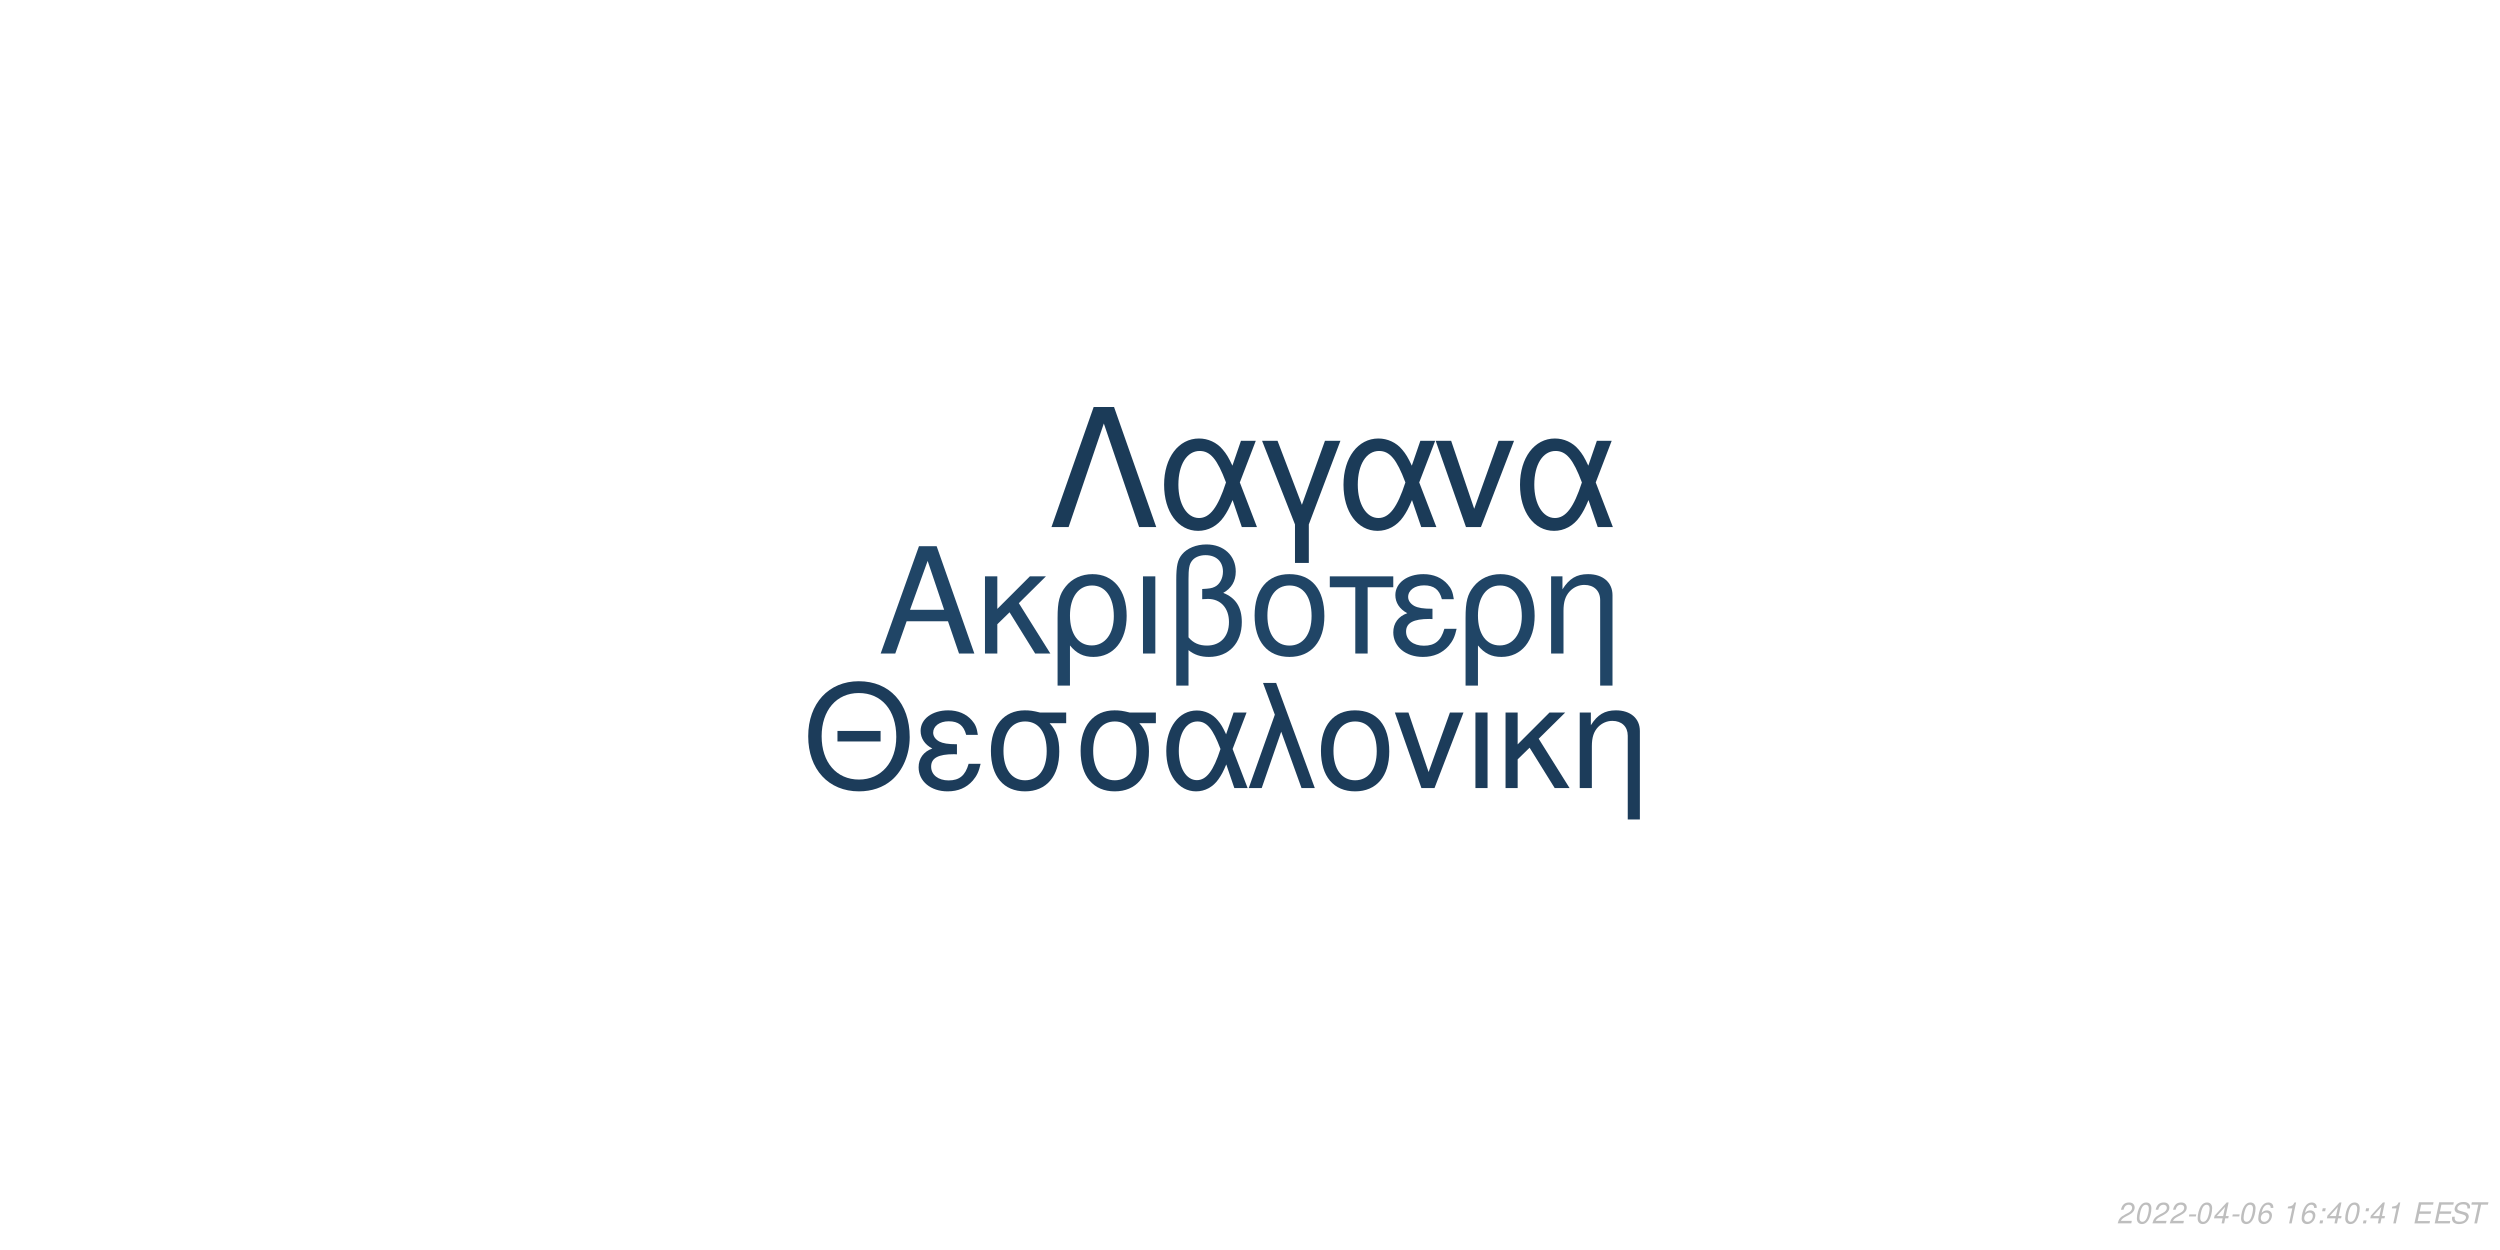
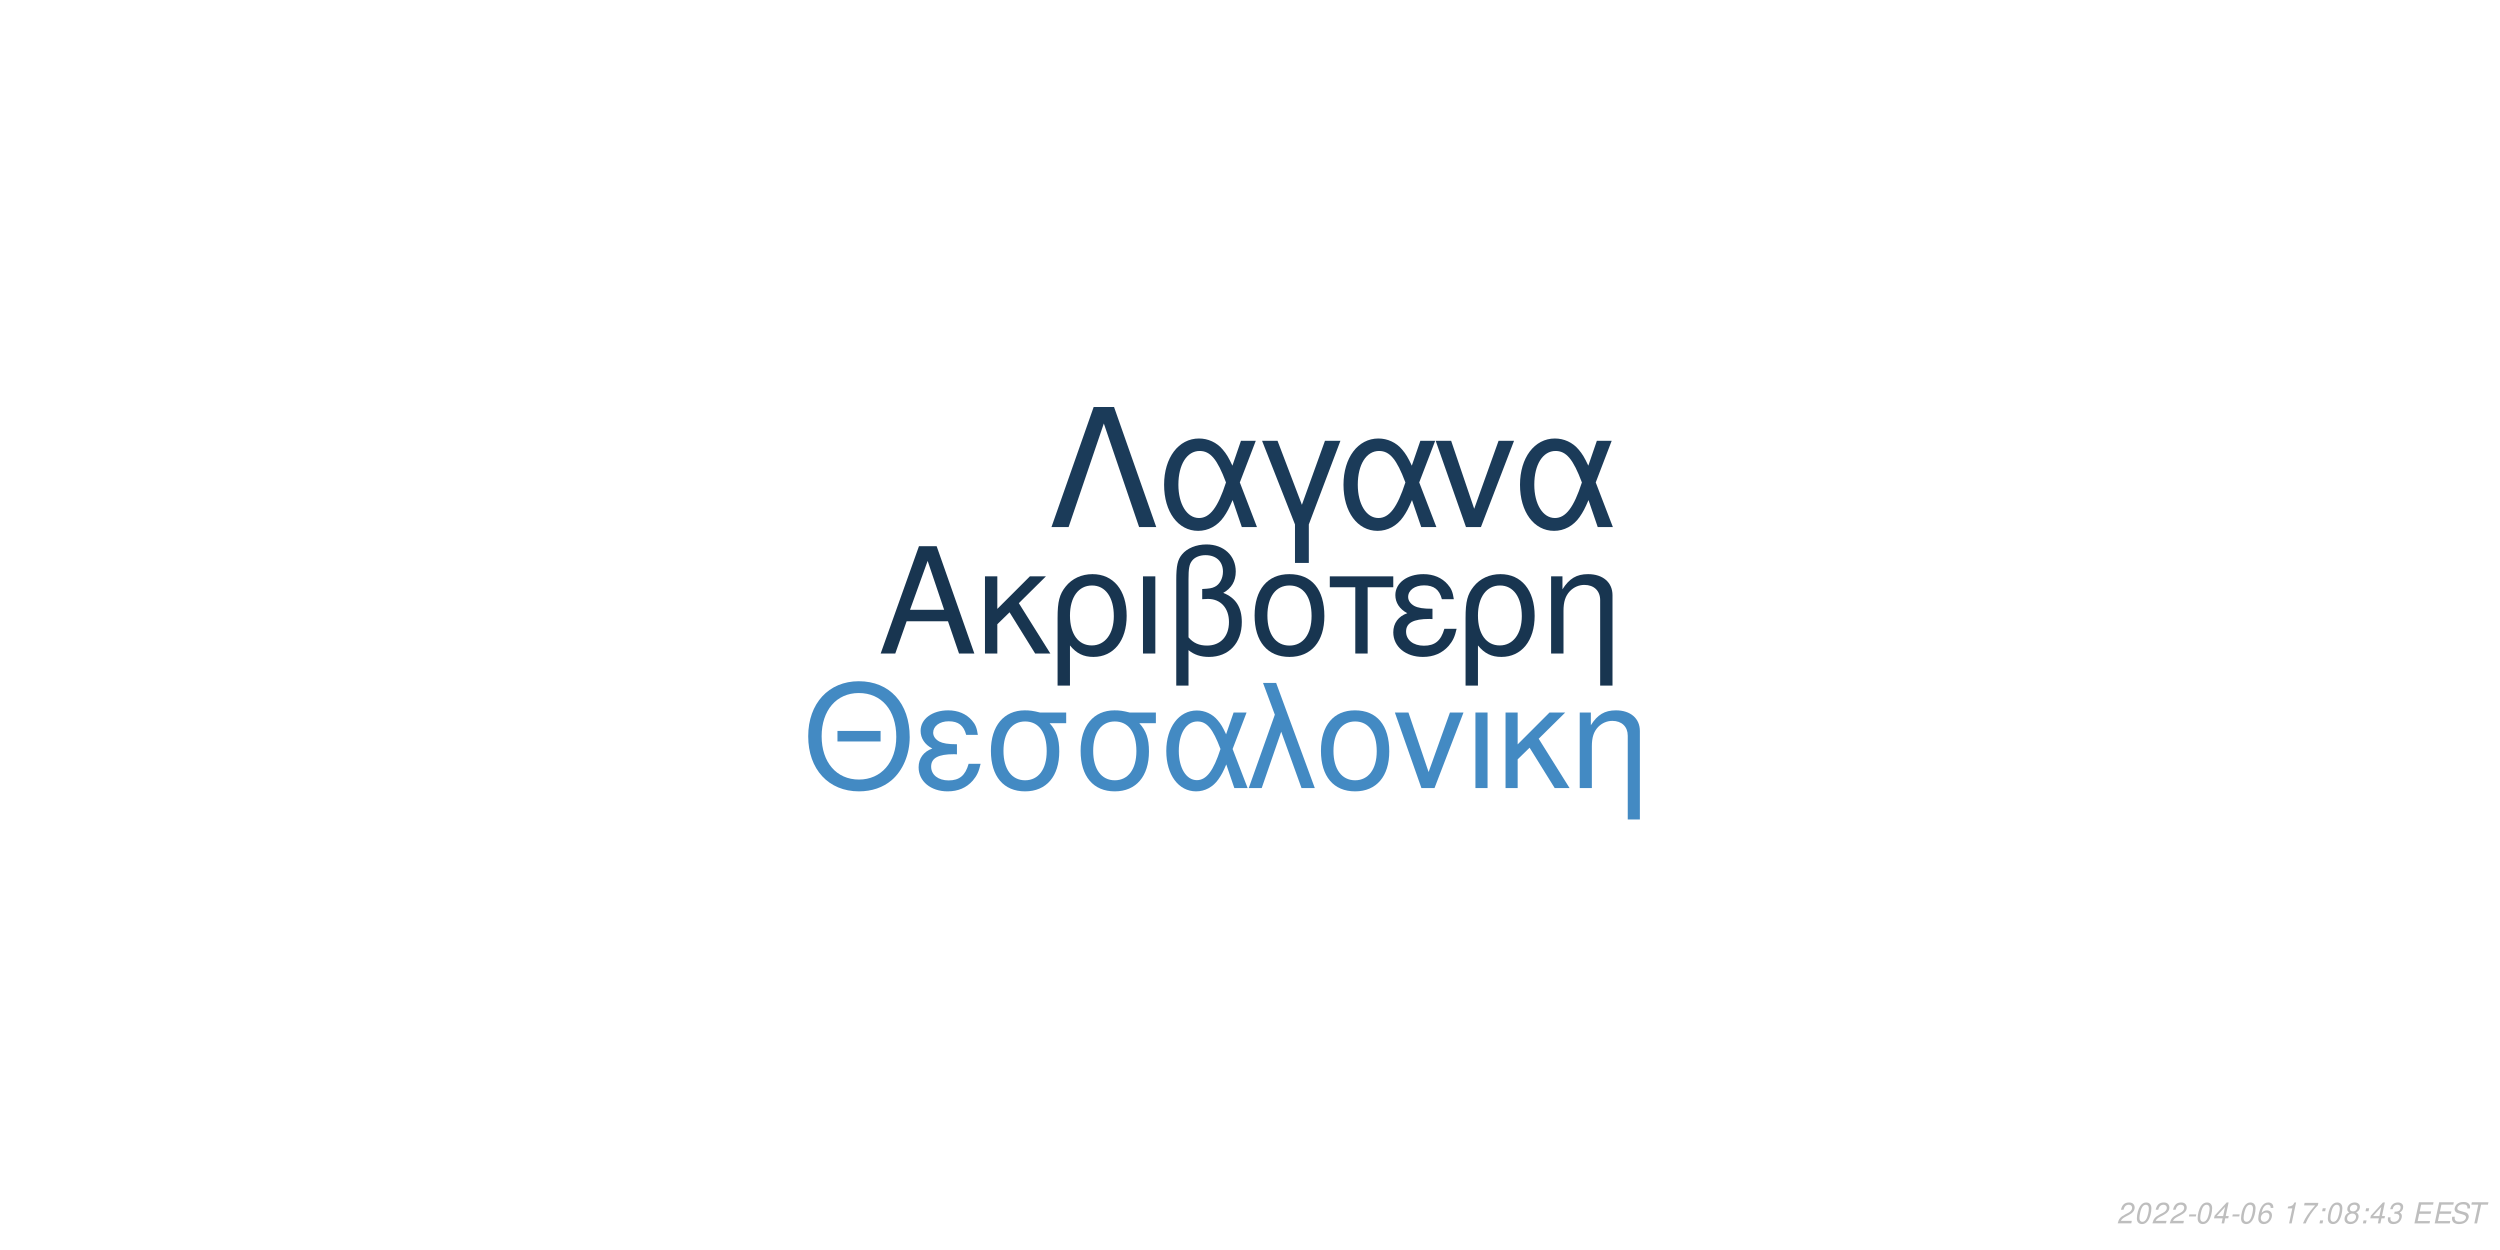
<svg xmlns="http://www.w3.org/2000/svg" xmlns:xlink="http://www.w3.org/1999/xlink" width="864pt" height="432pt" viewBox="0 0 864 432" version="1.1">
  <defs>
    <g>
      <symbol overflow="visible" id="glyph0-0">
        <path style="stroke:none;" d="" />
      </symbol>
      <symbol overflow="visible" id="glyph0-1">
        <path style="stroke:none;" d="M 24.125 -11.141 L 27.938 0 L 33.234 0 L 20.203 -37.094 L 14.094 -37.094 L 0.859 0 L 5.906 0 L 9.828 -11.141 Z M 22.797 -15.109 L 11 -15.109 L 17.094 -32.016 Z M 22.797 -15.109 " />
      </symbol>
      <symbol overflow="visible" id="glyph0-2">
        <path style="stroke:none;" d="M 7.172 -15.422 L 7.172 -26.672 L 2.906 -26.672 L 2.906 0 L 7.172 0 L 7.172 -10.125 L 11.406 -14.25 L 20.25 0 L 25.5 0 L 14.609 -17.406 L 23.969 -26.672 L 18.422 -26.672 Z M 7.172 -15.422 " />
      </symbol>
      <symbol overflow="visible" id="glyph0-3">
        <path style="stroke:none;" d="M 3 11.094 L 7.281 11.094 L 7.281 -2.797 C 9.516 -0.047 11.953 1.172 15.375 1.172 C 22.344 1.172 26.875 -4.422 26.875 -13.031 C 26.875 -21.891 22.297 -27.438 15.062 -27.438 C 11.297 -27.438 7.984 -25.906 5.797 -23.156 C 3.672 -20.516 3 -17.969 3 -12.359 Z M 14.906 -23.516 C 19.547 -23.516 22.438 -19.438 22.438 -12.922 C 22.438 -6.812 19.391 -2.797 14.812 -2.797 C 10.172 -2.797 7.281 -6.766 7.281 -13.125 C 7.281 -19.484 10.234 -23.516 14.906 -23.516 Z M 14.906 -23.516 " />
      </symbol>
      <symbol overflow="visible" id="glyph0-4">
        <path style="stroke:none;" d="M 3.516 0 L 7.781 0 L 7.781 -26.672 L 3.516 -26.672 Z M 3.516 0 " />
      </symbol>
      <symbol overflow="visible" id="glyph0-5">
        <path style="stroke:none;" d="M 4.016 11.094 L 8.25 11.094 L 8.25 -1.172 C 10.172 0.406 12.422 1.172 15.312 1.172 C 22.188 1.172 26.672 -3.609 26.672 -10.891 C 26.672 -15.984 24.578 -19.234 20.25 -20.969 C 23.109 -22.547 24.578 -25.031 24.578 -28.344 C 24.578 -33.844 20.406 -37.703 14.453 -37.703 C 10.938 -37.703 7.734 -36.391 6 -34.25 C 4.484 -32.422 4.016 -30.328 4.016 -25.391 Z M 8.25 -25.656 C 8.25 -29.359 8.5 -30.844 9.469 -32.062 C 10.375 -33.281 12.156 -34 14.094 -34 C 17.812 -34 20.156 -31.812 20.156 -28.297 C 20.156 -25.953 18.984 -23.812 17.297 -23.047 C 16.281 -22.547 15.469 -22.438 12.984 -22.297 L 12.984 -18.781 C 13.734 -18.828 14.344 -18.875 14.969 -18.875 C 19.344 -18.875 22.234 -15.719 22.234 -10.891 C 22.234 -5.906 19.281 -2.75 14.656 -2.75 C 11.953 -2.75 9.922 -3.609 8.25 -5.594 Z M 8.25 -25.656 " />
      </symbol>
      <symbol overflow="visible" id="glyph0-6">
        <path style="stroke:none;" d="M 14.094 -27.438 C 6.562 -27.438 2.094 -22.094 2.094 -13.125 C 2.094 -4.125 6.562 1.172 14.141 1.172 C 21.672 1.172 26.203 -4.172 26.203 -12.922 C 26.203 -22.188 21.828 -27.438 14.094 -27.438 Z M 14.141 -23.516 C 18.938 -23.516 21.781 -19.594 21.781 -12.984 C 21.781 -6.672 18.828 -2.75 14.141 -2.75 C 9.422 -2.75 6.516 -6.672 6.516 -13.125 C 6.516 -19.594 9.422 -23.516 14.141 -23.516 Z M 14.141 -23.516 " />
      </symbol>
      <symbol overflow="visible" id="glyph0-7">
        <path style="stroke:none;" d="M 7.891 0 L 12.156 0 L 12.156 -22.906 L 21.016 -22.906 L 21.016 -26.672 L -0.922 -26.672 L -0.922 -22.906 L 7.891 -22.906 Z M 7.891 0 " />
      </symbol>
      <symbol overflow="visible" id="glyph0-8">
        <path style="stroke:none;" d="M 14.562 -15.469 C 11.344 -15.469 9.562 -15.781 8.297 -16.438 C 6.922 -17.203 6.156 -18.328 6.156 -19.547 C 6.156 -21.891 8.453 -23.562 11.656 -23.562 C 15.062 -23.562 16.953 -22.094 17.812 -18.781 L 21.938 -18.781 C 21.578 -21.266 21.062 -22.5 19.797 -23.922 C 17.812 -26.203 14.906 -27.438 11.453 -27.438 C 5.797 -27.438 1.734 -24.375 1.734 -20.203 C 1.734 -17.609 3.156 -15.375 5.859 -13.938 C 2.797 -12.875 1.016 -10.484 1.016 -7.328 C 1.016 -2.391 5.297 1.172 11.25 1.172 C 14.969 1.172 17.906 -0.109 20.156 -2.641 C 21.578 -4.328 22.297 -5.797 22.906 -8.547 L 18.672 -8.547 C 17.5 -4.422 15.422 -2.703 11.609 -2.703 C 7.938 -2.703 5.438 -4.688 5.438 -7.578 C 5.438 -10.578 7.938 -11.953 13.484 -11.953 C 13.641 -11.953 14.094 -11.953 14.562 -11.906 Z M 14.562 -15.469 " />
      </symbol>
      <symbol overflow="visible" id="glyph0-9">
        <path style="stroke:none;" d="M 3.562 -26.672 L 3.562 0 L 7.844 0 L 7.844 -14.703 C 7.844 -17.906 8.5 -19.891 10.031 -21.531 C 11.406 -22.953 13.188 -23.719 15.062 -23.719 C 18.375 -23.719 20.516 -21.672 20.516 -18.469 L 20.516 11.094 L 24.781 11.094 L 24.781 -20.156 C 24.781 -24.578 21.469 -27.438 16.328 -27.438 C 12.359 -27.438 9.828 -25.906 7.484 -22.188 L 7.484 -26.672 Z M 3.562 -26.672 " />
      </symbol>
      <symbol overflow="visible" id="glyph1-0">
        <path style="stroke:none;" d="" />
      </symbol>
      <symbol overflow="visible" id="glyph1-1">
        <path style="stroke:none;" d="M 26.859 -19.734 L 11.953 -19.734 L 11.953 -16.094 L 26.859 -16.094 Z M 19.328 -36.922 C 8.922 -36.922 1.844 -29.25 1.844 -17.891 C 1.844 -6.484 8.875 1.141 19.391 1.141 C 23.812 1.141 27.703 -0.203 30.641 -2.688 C 34.578 -6.031 36.922 -11.656 36.922 -17.594 C 36.922 -29.297 30 -36.922 19.328 -36.922 Z M 19.328 -32.844 C 27.203 -32.844 32.281 -26.906 32.281 -17.688 C 32.281 -8.922 27.062 -2.938 19.391 -2.938 C 11.609 -2.938 6.484 -8.922 6.484 -17.891 C 6.484 -26.859 11.609 -32.844 19.328 -32.844 Z M 19.328 -32.844 " />
      </symbol>
      <symbol overflow="visible" id="glyph1-2">
        <path style="stroke:none;" d="M 14.25 -15.141 C 11.109 -15.141 9.375 -15.453 8.125 -16.094 C 6.781 -16.844 6.031 -17.938 6.031 -19.141 C 6.031 -21.422 8.266 -23.078 11.406 -23.078 C 14.75 -23.078 16.594 -21.625 17.438 -18.391 L 21.469 -18.391 C 21.125 -20.828 20.625 -22.031 19.391 -23.422 C 17.438 -25.656 14.594 -26.859 11.219 -26.859 C 5.688 -26.859 1.688 -23.875 1.688 -19.781 C 1.688 -17.234 3.094 -15.047 5.734 -13.656 C 2.734 -12.609 1 -10.266 1 -7.172 C 1 -2.344 5.188 1.141 11.016 1.141 C 14.656 1.141 17.547 -0.094 19.734 -2.594 C 21.125 -4.234 21.828 -5.688 22.422 -8.375 L 18.281 -8.375 C 17.141 -4.328 15.094 -2.641 11.359 -2.641 C 7.766 -2.641 5.328 -4.578 5.328 -7.422 C 5.328 -10.359 7.766 -11.703 13.203 -11.703 C 13.359 -11.703 13.797 -11.703 14.25 -11.656 Z M 14.25 -15.141 " />
      </symbol>
      <symbol overflow="visible" id="glyph1-3">
        <path style="stroke:none;" d="M 29 -26.109 L 19.938 -26.109 C 17.594 -26.703 16.438 -26.859 14.703 -26.859 C 7.469 -26.859 2.984 -21.469 2.984 -12.859 C 2.984 -4.031 7.375 1.141 14.797 1.141 C 22.172 1.141 26.609 -4.078 26.609 -12.656 C 26.609 -17.047 25.656 -19.828 23.266 -22.422 L 29 -22.422 Z M 14.797 -23.016 C 19.531 -23.016 22.266 -19.234 22.266 -12.75 C 22.266 -6.531 19.438 -2.688 14.797 -2.688 C 10.172 -2.688 7.328 -6.531 7.328 -12.859 C 7.328 -19.188 10.172 -23.016 14.797 -23.016 Z M 14.797 -23.016 " />
      </symbol>
      <symbol overflow="visible" id="glyph1-4">
        <path style="stroke:none;" d="M 29.344 -26.109 L 24.859 -26.109 L 22.266 -18.578 C 21.125 -21.031 20.484 -22.125 19.328 -23.469 C 17.547 -25.609 14.906 -26.812 12.156 -26.812 C 5.984 -26.812 1.594 -20.984 1.594 -12.812 C 1.594 -4.578 5.828 1.141 11.906 1.141 C 14.953 1.141 17.734 -0.344 19.625 -3.047 C 20.672 -4.531 21.281 -5.688 22.328 -8.172 L 25.109 0 L 29.703 0 L 24.516 -13.5 Z M 20.328 -13.5 C 17.891 -5.922 15.453 -2.734 12.156 -2.734 C 8.516 -2.734 5.922 -6.922 5.922 -12.812 C 5.922 -18.938 8.516 -23.016 12.359 -23.016 C 15.594 -23.016 17.688 -20.531 20.328 -13.5 Z M 20.328 -13.5 " />
      </symbol>
      <symbol overflow="visible" id="glyph1-5">
        <path style="stroke:none;" d="M 1.094 0 L 5.578 0 L 12.312 -19.484 L 19.328 0 L 23.922 0 L 10.562 -36.328 L 6.031 -36.328 L 10.109 -25.359 Z M 1.094 0 " />
      </symbol>
      <symbol overflow="visible" id="glyph1-6">
        <path style="stroke:none;" d="M 13.797 -26.859 C 6.422 -26.859 2.047 -21.625 2.047 -12.859 C 2.047 -4.031 6.422 1.141 13.859 1.141 C 21.234 1.141 25.656 -4.078 25.656 -12.656 C 25.656 -21.719 21.375 -26.859 13.797 -26.859 Z M 13.859 -23.016 C 18.531 -23.016 21.328 -19.188 21.328 -12.703 C 21.328 -6.531 18.438 -2.688 13.859 -2.688 C 9.219 -2.688 6.375 -6.531 6.375 -12.859 C 6.375 -19.188 9.219 -23.016 13.859 -23.016 Z M 13.859 -23.016 " />
      </symbol>
      <symbol overflow="visible" id="glyph1-7">
        <path style="stroke:none;" d="M 14.297 0 L 24.312 -26.109 L 19.625 -26.109 L 12.25 -5.531 L 5.281 -26.109 L 0.594 -26.109 L 9.766 0 Z M 14.297 0 " />
      </symbol>
      <symbol overflow="visible" id="glyph1-8">
        <path style="stroke:none;" d="M 3.438 0 L 7.625 0 L 7.625 -26.109 L 3.438 -26.109 Z M 3.438 0 " />
      </symbol>
      <symbol overflow="visible" id="glyph1-9">
        <path style="stroke:none;" d="M 7.031 -15.094 L 7.031 -26.109 L 2.844 -26.109 L 2.844 0 L 7.031 0 L 7.031 -9.922 L 11.156 -13.953 L 19.828 0 L 24.969 0 L 14.297 -17.047 L 23.469 -26.109 L 18.031 -26.109 Z M 7.031 -15.094 " />
      </symbol>
      <symbol overflow="visible" id="glyph1-10">
        <path style="stroke:none;" d="M 3.484 -26.109 L 3.484 0 L 7.672 0 L 7.672 -14.406 C 7.672 -17.547 8.328 -19.484 9.812 -21.078 C 11.156 -22.469 12.906 -23.219 14.75 -23.219 C 17.984 -23.219 20.078 -21.234 20.078 -18.094 L 20.078 10.859 L 24.266 10.859 L 24.266 -19.734 C 24.266 -24.062 21.031 -26.859 16 -26.859 C 12.109 -26.859 9.609 -25.359 7.328 -21.719 L 7.328 -26.109 Z M 3.484 -26.109 " />
      </symbol>
      <symbol overflow="visible" id="glyph2-0">
        <path style="stroke:none;" d="" />
      </symbol>
      <symbol overflow="visible" id="glyph2-1">
        <path style="stroke:none;" d="M 22.531 -41.484 L 15.484 -41.484 L 0.906 0 L 6.828 0 L 19 -35.797 L 31.188 0 L 37.109 0 Z M 22.531 -41.484 " />
      </symbol>
      <symbol overflow="visible" id="glyph2-2">
        <path style="stroke:none;" d="M 33.516 -29.812 L 28.391 -29.812 L 25.438 -21.219 C 24.125 -24.016 23.391 -25.266 22.078 -26.797 C 20.031 -29.25 17.016 -30.609 13.891 -30.609 C 6.828 -30.609 1.828 -23.953 1.828 -14.625 C 1.828 -5.234 6.656 1.312 13.594 1.312 C 17.078 1.312 20.266 -0.391 22.422 -3.469 C 23.609 -5.172 24.297 -6.484 25.5 -9.328 L 28.688 0 L 33.922 0 L 28 -15.422 Z M 23.219 -15.422 C 20.422 -6.766 17.641 -3.125 13.891 -3.125 C 9.734 -3.125 6.766 -7.906 6.766 -14.625 C 6.766 -21.625 9.734 -26.297 14.109 -26.297 C 17.812 -26.297 20.203 -23.453 23.219 -15.422 Z M 23.219 -15.422 " />
      </symbol>
      <symbol overflow="visible" id="glyph2-3">
        <path style="stroke:none;" d="M 12.062 12.406 L 16.844 12.406 L 16.844 -0.906 L 27.766 -29.812 L 22.422 -29.812 L 14.453 -7.688 L 6.031 -29.812 L 0.688 -29.812 L 12.062 -0.906 Z M 12.062 12.406 " />
      </symbol>
      <symbol overflow="visible" id="glyph2-4">
        <path style="stroke:none;" d="M 16.328 0 L 27.766 -29.812 L 22.422 -29.812 L 14 -6.312 L 6.031 -29.812 L 0.688 -29.812 L 11.156 0 Z M 16.328 0 " />
      </symbol>
      <symbol overflow="visible" id="glyph3-0">
        <path style="stroke:none;" d="" />
      </symbol>
      <symbol overflow="visible" id="glyph3-1">
        <path style="stroke:none;" d="M 5.234 -0.875 L 1.469 -0.875 C 1.641 -1.375 2.203 -1.891 3.109 -2.344 L 4.234 -2.938 C 5.562 -3.625 6.219 -4.469 6.219 -5.484 C 6.219 -5.938 6.062 -6.359 5.797 -6.656 C 5.469 -7.047 4.984 -7.234 4.312 -7.234 C 2.766 -7.234 1.891 -6.453 1.484 -4.734 L 2.375 -4.734 C 2.484 -5.188 2.609 -5.484 2.797 -5.75 C 3.094 -6.203 3.609 -6.453 4.188 -6.453 C 4.891 -6.453 5.344 -6.031 5.344 -5.375 C 5.344 -4.703 4.859 -4.094 4.016 -3.656 L 2.984 -3.125 C 1.234 -2.188 0.797 -1.656 0.344 -0.016 L 5.047 -0.016 Z M 5.234 -0.875 " />
      </symbol>
      <symbol overflow="visible" id="glyph3-2">
        <path style="stroke:none;" d="M 4.203 -7.234 C 3.375 -7.234 2.688 -6.812 2.125 -5.984 C 1.484 -5.047 0.984 -3.188 0.984 -1.734 C 0.984 -1.109 1.172 -0.562 1.484 -0.266 C 1.797 0.047 2.281 0.234 2.766 0.234 C 3.625 0.234 4.281 -0.156 4.859 -1.016 C 5.516 -1.953 6 -3.797 6 -5.266 C 6 -6.5 5.328 -7.234 4.203 -7.234 Z M 4.094 -6.453 C 4.734 -6.453 5.125 -5.984 5.125 -5.156 C 5.125 -4.203 4.781 -2.625 4.406 -1.812 C 3.984 -0.938 3.516 -0.547 2.875 -0.547 C 2.25 -0.547 1.875 -1.031 1.875 -1.828 C 1.875 -2.797 2.203 -4.344 2.594 -5.203 C 2.984 -6.047 3.453 -6.453 4.094 -6.453 Z M 4.094 -6.453 " />
      </symbol>
      <symbol overflow="visible" id="glyph3-3">
        <path style="stroke:none;" d="M 3.516 -3.125 L 1.125 -3.125 L 0.969 -2.406 L 3.359 -2.406 Z M 3.516 -3.125 " />
      </symbol>
      <symbol overflow="visible" id="glyph3-4">
        <path style="stroke:none;" d="M 3.625 -1.75 L 3.266 0 L 4.141 0 L 4.516 -1.75 L 5.562 -1.75 L 5.734 -2.531 L 4.688 -2.531 L 5.688 -7.234 L 5.016 -7.234 L 0.844 -2.672 L 0.641 -1.75 Z M 3.797 -2.531 L 1.594 -2.531 L 4.469 -5.703 Z M 3.797 -2.531 " />
      </symbol>
      <symbol overflow="visible" id="glyph3-5">
        <path style="stroke:none;" d="M 6.125 -5.344 L 6.141 -5.625 C 6.141 -6.609 5.453 -7.234 4.391 -7.234 C 3.438 -7.234 2.641 -6.719 2.016 -5.703 C 1.422 -4.781 0.938 -2.953 0.938 -1.688 C 0.938 -0.516 1.688 0.234 2.859 0.234 C 3.703 0.234 4.438 -0.156 5 -0.875 C 5.406 -1.422 5.672 -2.156 5.672 -2.766 C 5.672 -3.812 4.969 -4.5 3.906 -4.5 C 3.234 -4.5 2.672 -4.234 2.094 -3.625 C 2.406 -5.375 3.234 -6.453 4.25 -6.453 C 4.703 -6.453 5.062 -6.234 5.172 -5.844 C 5.203 -5.719 5.234 -5.578 5.25 -5.344 Z M 3.656 -3.734 C 4.344 -3.734 4.797 -3.281 4.797 -2.625 C 4.797 -1.469 3.984 -0.547 2.984 -0.547 C 2.297 -0.547 1.812 -1.047 1.812 -1.766 C 1.812 -2.859 2.625 -3.734 3.656 -3.734 Z M 3.656 -3.734 " />
      </symbol>
      <symbol overflow="visible" id="glyph3-6">
        <path style="stroke:none;" d="" />
      </symbol>
      <symbol overflow="visible" id="glyph3-7">
        <path style="stroke:none;" d="M 3.703 -5.188 L 2.594 0 L 3.469 0 L 5.016 -7.234 L 4.438 -7.234 C 3.906 -6.156 3.688 -6.016 2.234 -5.812 L 2.109 -5.188 Z M 3.703 -5.188 " />
      </symbol>
      <symbol overflow="visible" id="glyph3-8">
+         <path style="stroke:none;" d="M 6.703 -7.094 L 1.953 -7.094 L 1.766 -6.219 L 5.594 -6.219 C 3.344 -3.688 2.266 -2.109 1.375 0 L 2.344 0 C 3.031 -1.906 4.828 -4.594 6.547 -6.281 Z M 6.703 -7.094 " />
+       </symbol>
+       <symbol overflow="visible" id="glyph3-9">
        <path style="stroke:none;" d="M 2.359 -1.031 L 1.312 -1.031 L 1.094 0 L 2.141 0 Z M 3.266 -5.234 L 2.219 -5.234 L 2 -4.203 L 3.047 -4.203 Z M 3.266 -5.234 " />
      </symbol>
-       <symbol overflow="visible" id="glyph3-9">
+       <symbol overflow="visible" id="glyph3-10">
+         <path style="stroke:none;" d="M 4.766 -3.797 C 5.078 -3.969 5.234 -4.078 5.438 -4.234 C 5.812 -4.594 6.062 -5.172 6.062 -5.734 C 6.062 -6.625 5.344 -7.234 4.266 -7.234 C 2.812 -7.234 1.703 -6.219 1.703 -4.875 C 1.703 -4.406 1.875 -4.125 2.359 -3.812 C 1.297 -3.312 0.75 -2.516 0.75 -1.469 C 0.75 -0.438 1.547 0.234 2.812 0.234 C 3.656 0.234 4.359 -0.094 4.938 -0.734 C 5.359 -1.234 5.609 -1.859 5.609 -2.438 C 5.609 -3.047 5.312 -3.516 4.766 -3.797 Z M 4.109 -6.453 C 4.797 -6.453 5.188 -6.125 5.188 -5.578 C 5.188 -5.266 5.062 -4.922 4.859 -4.672 C 4.562 -4.312 4.188 -4.156 3.656 -4.156 C 2.984 -4.156 2.594 -4.453 2.594 -4.984 C 2.594 -5.859 3.203 -6.453 4.109 -6.453 Z M 3.453 -3.406 C 4.234 -3.406 4.734 -2.984 4.734 -2.312 C 4.734 -1.312 3.922 -0.547 2.875 -0.547 C 2.125 -0.547 1.625 -0.969 1.625 -1.625 C 1.625 -2.609 2.438 -3.406 3.453 -3.406 Z M 3.453 -3.406 " />
+       </symbol>
+       <symbol overflow="visible" id="glyph3-11">
+         <path style="stroke:none;" d="M 2.922 -3.312 C 3.125 -3.344 3.234 -3.344 3.375 -3.344 C 4.203 -3.344 4.688 -3 4.688 -2.406 C 4.688 -1.312 3.906 -0.547 2.781 -0.547 C 2.047 -0.547 1.594 -0.938 1.594 -1.562 C 1.594 -1.719 1.609 -1.844 1.656 -2.094 L 0.766 -2.094 C 0.734 -1.797 0.719 -1.641 0.719 -1.469 C 0.719 -0.375 1.406 0.234 2.641 0.234 C 3.547 0.234 4.297 -0.078 4.812 -0.656 C 5.266 -1.156 5.562 -1.875 5.562 -2.547 C 5.562 -3.125 5.344 -3.453 4.797 -3.734 C 5.641 -4.234 6.016 -4.844 6.016 -5.734 C 6.016 -6.656 5.312 -7.234 4.203 -7.234 C 3.375 -7.234 2.672 -6.938 2.188 -6.375 C 1.891 -6.031 1.703 -5.641 1.516 -4.906 L 2.391 -4.906 C 2.5 -5.359 2.594 -5.594 2.734 -5.812 C 3.047 -6.234 3.516 -6.453 4.078 -6.453 C 4.734 -6.453 5.141 -6.125 5.141 -5.578 C 5.141 -5.188 5.016 -4.797 4.797 -4.547 C 4.516 -4.234 4 -4.062 3.266 -4.062 L 3.078 -4.062 Z M 2.922 -3.312 " />
+       </symbol>
+       <symbol overflow="visible" id="glyph3-12">
        <path style="stroke:none;" d="M 2.547 -3.312 L 6.5 -3.312 L 6.688 -4.141 L 2.719 -4.141 L 3.219 -6.469 L 7.344 -6.469 L 7.516 -7.297 L 2.453 -7.297 L 0.906 0 L 6.125 0 L 6.297 -0.812 L 2.016 -0.812 Z M 2.547 -3.312 " />
      </symbol>
-       <symbol overflow="visible" id="glyph3-10">
+       <symbol overflow="visible" id="glyph3-13">
        <path style="stroke:none;" d="M 7.062 -5.156 C 7.125 -5.438 7.141 -5.562 7.141 -5.703 C 7.141 -6.156 6.938 -6.594 6.594 -6.891 C 6.188 -7.25 5.656 -7.406 4.875 -7.406 C 3.844 -7.406 3.047 -7.125 2.5 -6.562 C 2.094 -6.141 1.781 -5.438 1.781 -4.922 C 1.781 -4.297 2.219 -3.766 2.891 -3.562 L 4.594 -3.094 C 5.406 -2.859 5.734 -2.578 5.734 -2.094 C 5.734 -1.781 5.547 -1.406 5.266 -1.141 C 4.844 -0.766 4.266 -0.578 3.453 -0.578 C 2.328 -0.578 1.812 -0.984 1.812 -1.906 C 1.812 -2.047 1.812 -2.125 1.844 -2.312 L 0.984 -2.312 C 0.906 -2.062 0.891 -1.906 0.891 -1.688 C 0.891 -0.484 1.797 0.234 3.297 0.234 C 4.359 0.234 5.234 -0.062 5.812 -0.609 C 6.344 -1.078 6.688 -1.797 6.688 -2.375 C 6.688 -2.641 6.609 -2.906 6.453 -3.156 C 6.234 -3.5 5.938 -3.703 5.469 -3.828 L 3.75 -4.312 C 2.984 -4.547 2.734 -4.734 2.734 -5.188 C 2.734 -5.547 2.875 -5.844 3.188 -6.109 C 3.547 -6.438 4.031 -6.594 4.703 -6.594 C 5.266 -6.594 5.688 -6.484 5.906 -6.297 C 6.094 -6.125 6.219 -5.797 6.219 -5.516 C 6.219 -5.422 6.203 -5.344 6.188 -5.156 Z M 7.062 -5.156 " />
      </symbol>
-       <symbol overflow="visible" id="glyph3-11">
+       <symbol overflow="visible" id="glyph3-14">
        <path style="stroke:none;" d="M 4.938 -6.469 L 7.312 -6.469 L 7.484 -7.297 L 1.75 -7.297 L 1.578 -6.469 L 3.984 -6.469 L 2.609 0 L 3.547 0 Z M 4.938 -6.469 " />
      </symbol>
    </g>
  </defs>
  <g id="surface1">
    <rect x="0" y="0" width="864" height="432" style="fill:rgb(100%,100%,100%);fill-opacity:1;stroke:none;" />
-     <g style="fill:rgb(12.549%,27.059%,40%);fill-opacity:1;">
+     <g style="fill:rgb(9.412%,20.784%,31.373%);fill-opacity:1;">
      <use xlink:href="#glyph0-1" x="303.5" y="225.861" />
      <use xlink:href="#glyph0-2" x="337.5" y="225.861" />
      <use xlink:href="#glyph0-3" x="362.5" y="225.861" />
      <use xlink:href="#glyph0-4" x="391.5" y="225.861" />
      <use xlink:href="#glyph0-5" x="402.5" y="225.861" />
      <use xlink:href="#glyph0-6" x="431.5" y="225.861" />
      <use xlink:href="#glyph0-7" x="460.5" y="225.861" />
      <use xlink:href="#glyph0-8" x="480.5" y="225.861" />
      <use xlink:href="#glyph0-3" x="503.5" y="225.861" />
      <use xlink:href="#glyph0-9" x="532.5" y="225.861" />
    </g>
-     <g style="fill:rgb(10.98%,23.529%,35.294%);fill-opacity:1;">
+     <g style="fill:rgb(26.275%,54.118%,76.471%);fill-opacity:1;">
      <use xlink:href="#glyph1-1" x="277.473" y="272.354" />
      <use xlink:href="#glyph1-2" x="316.473" y="272.354" />
      <use xlink:href="#glyph1-3" x="339.473" y="272.354" />
      <use xlink:href="#glyph1-3" x="370.473" y="272.354" />
      <use xlink:href="#glyph1-4" x="401.473" y="272.354" />
      <use xlink:href="#glyph1-5" x="430.473" y="272.354" />
      <use xlink:href="#glyph1-6" x="454.473" y="272.354" />
      <use xlink:href="#glyph1-7" x="481.473" y="272.354" />
      <use xlink:href="#glyph1-8" x="506.473" y="272.354" />
      <use xlink:href="#glyph1-9" x="517.473" y="272.354" />
      <use xlink:href="#glyph1-10" x="542.473" y="272.354" />
    </g>
-     <g style="fill:rgb(10.588%,23.137%,34.51%);fill-opacity:1;">
+     <g style="fill:rgb(10.588%,23.137%,34.902%);fill-opacity:1;">
      <use xlink:href="#glyph2-1" x="362.484" y="182.152" />
      <use xlink:href="#glyph2-2" x="400.484" y="182.152" />
      <use xlink:href="#glyph2-3" x="435.484" y="182.152" />
      <use xlink:href="#glyph2-2" x="462.484" y="182.152" />
      <use xlink:href="#glyph2-4" x="495.484" y="182.152" />
      <use xlink:href="#glyph2-2" x="523.484" y="182.152" />
    </g>
    <g style="fill:rgb(74.51%,74.51%,74.51%);fill-opacity:1;">
      <use xlink:href="#glyph3-1" x="731.52" y="422.81" />
      <use xlink:href="#glyph3-2" x="737.52" y="422.81" />
      <use xlink:href="#glyph3-1" x="743.52" y="422.81" />
      <use xlink:href="#glyph3-1" x="749.52" y="422.81" />
      <use xlink:href="#glyph3-3" x="755.52" y="422.81" />
      <use xlink:href="#glyph3-2" x="758.52" y="422.81" />
      <use xlink:href="#glyph3-4" x="764.52" y="422.81" />
      <use xlink:href="#glyph3-3" x="770.52" y="422.81" />
      <use xlink:href="#glyph3-2" x="773.52" y="422.81" />
      <use xlink:href="#glyph3-5" x="779.52" y="422.81" />
      <use xlink:href="#glyph3-6" x="785.52" y="422.81" />
      <use xlink:href="#glyph3-7" x="788.52" y="422.81" />
-       <use xlink:href="#glyph3-5" x="794.52" y="422.81" />
-       <use xlink:href="#glyph3-8" x="800.52" y="422.81" />
-       <use xlink:href="#glyph3-4" x="803.52" y="422.81" />
-       <use xlink:href="#glyph3-2" x="809.52" y="422.81" />
-       <use xlink:href="#glyph3-8" x="815.52" y="422.81" />
+       <use xlink:href="#glyph3-8" x="794.52" y="422.81" />
+       <use xlink:href="#glyph3-9" x="800.52" y="422.81" />
+       <use xlink:href="#glyph3-2" x="803.52" y="422.81" />
+       <use xlink:href="#glyph3-10" x="809.52" y="422.81" />
+       <use xlink:href="#glyph3-9" x="815.52" y="422.81" />
      <use xlink:href="#glyph3-4" x="818.52" y="422.81" />
-       <use xlink:href="#glyph3-7" x="824.52" y="422.81" />
+       <use xlink:href="#glyph3-11" x="824.52" y="422.81" />
      <use xlink:href="#glyph3-6" x="830.52" y="422.81" />
-       <use xlink:href="#glyph3-9" x="833.52" y="422.81" />
-       <use xlink:href="#glyph3-9" x="840.52" y="422.81" />
-       <use xlink:href="#glyph3-10" x="846.52" y="422.81" />
-       <use xlink:href="#glyph3-11" x="852.52" y="422.81" />
+       <use xlink:href="#glyph3-12" x="833.52" y="422.81" />
+       <use xlink:href="#glyph3-12" x="840.52" y="422.81" />
+       <use xlink:href="#glyph3-13" x="846.52" y="422.81" />
+       <use xlink:href="#glyph3-14" x="852.52" y="422.81" />
    </g>
  </g>
</svg>
